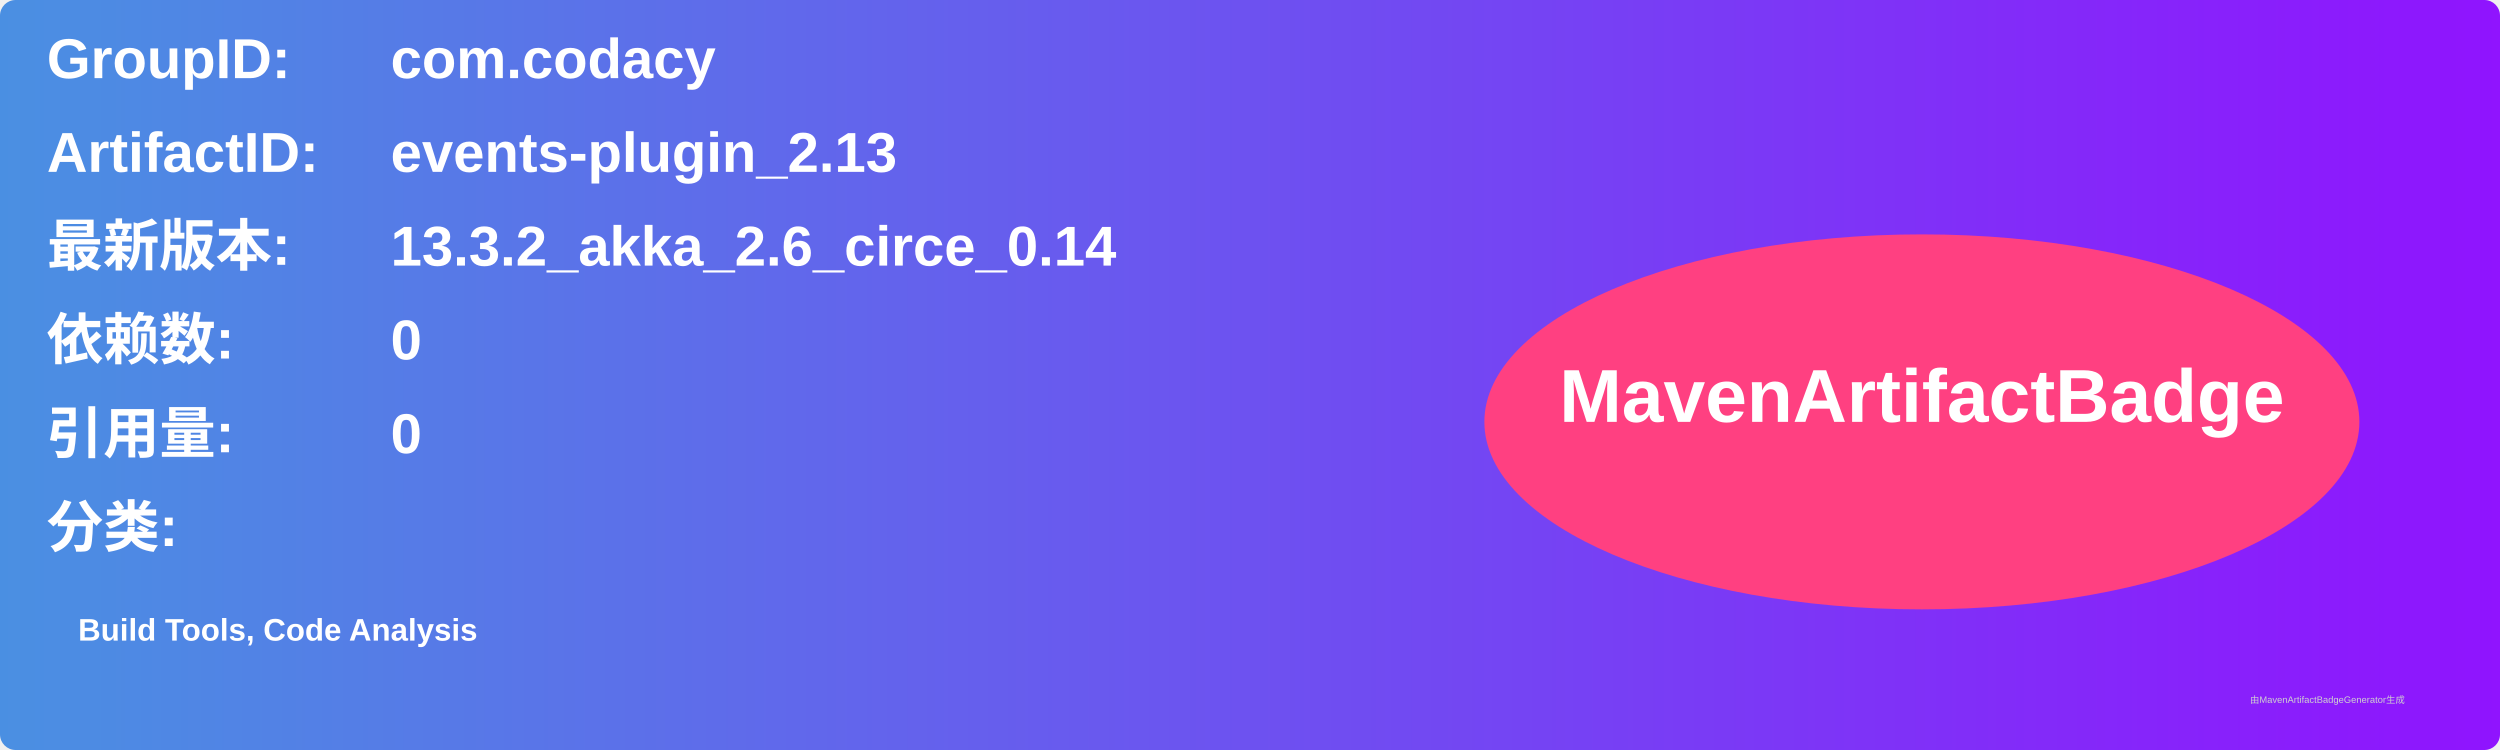
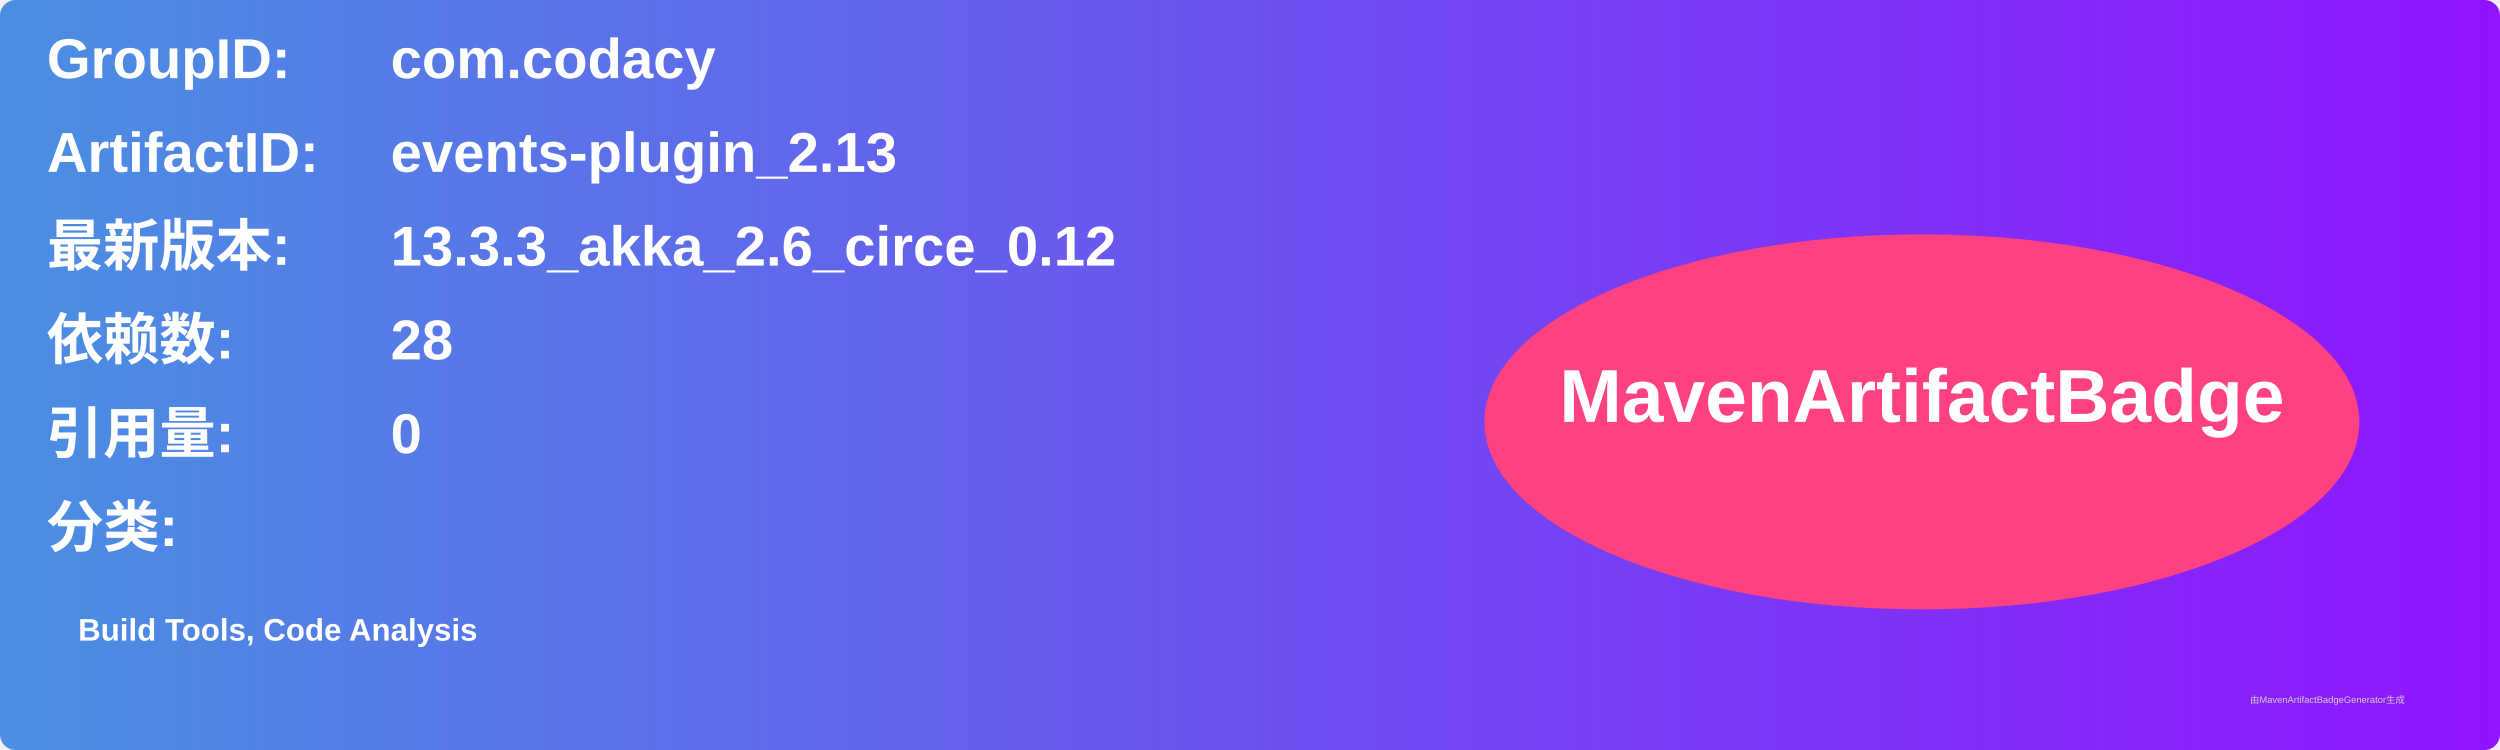
<svg xmlns="http://www.w3.org/2000/svg" width="800" height="240" viewBox="0 0 800 240">
  <linearGradient id="grad" x1="0%" y1="0%" x2="100%" y2="0%">
    <stop offset="0%" stop-color="#4a90e2" />
    <stop offset="100%" stop-color="#9013fe" />
  </linearGradient>
  <rect width="100%" height="100%" rx="5" ry="5" fill="url(#grad)" />
  <g transform="translate(15, 15)">
    <text x="0" y="10" font-family="Arial" font-size="18" fill="white" font-weight="bold" width="260">GroupID:</text>
    <text x="110" y="10" font-family="Arial" font-size="18" fill="white" font-weight="bold" width="460">com.codacy</text>
    <text x="0" y="40" font-family="Arial" font-size="18" fill="white" font-weight="bold" width="260">ArtifactID:</text>
    <text x="110" y="40" font-family="Arial" font-size="18" fill="white" font-weight="bold" width="460">events-plugin_2.13</text>
    <text x="0" y="70" font-family="Arial" font-size="18" fill="white" font-weight="bold">最新版本:</text>
    <text x="110" y="70" font-family="Arial" font-size="18" fill="white" font-weight="bold">
-       <tspan font-weight="bold">13.3.2_akka_2.6_circe_0.14</tspan>
+       <tspan font-weight="bold">13.3.3_akka_2.6_circe_0.12</tspan>
    </text>
    <text x="0" y="100" font-family="Arial" font-size="18" fill="white" font-weight="bold">依赖数: </text>
    <text x="110" y="100" font-family="Arial" font-size="18" fill="white">
-       <tspan font-weight="bold">0</tspan>
+       <tspan font-weight="bold">28</tspan>
    </text>
    <text x="0" y="130" font-family="Arial" font-size="18" fill="white" font-weight="bold">引用量: </text>
    <text x="110" y="130" font-family="Arial" font-size="18" fill="white">
      <tspan font-weight="bold">0</tspan>
    </text>
    <text x="0" y="160" font-family="Arial" font-size="18" fill="white" font-weight="bold">分类:</text>
    <text x="10" y="190" font-family="Arial" font-size="10" fill="white">
      <tspan font-weight="bold">Build Tools, Code Analysis</tspan>
    </text>
    <ellipse cx="600" cy="120" rx="140" ry="60" fill="#ff4081" />
    <text x="600" y="120" text-anchor="middle" font-family="Arial" font-size="24" fill="white" font-weight="bold">MavenArtifactBadge</text>
  </g>
  <text x="720" y="225" font-family="Arial" font-size="3" fill="#d0d0d0">由MavenArtifactBadgeGenerator生成</text>
</svg>
